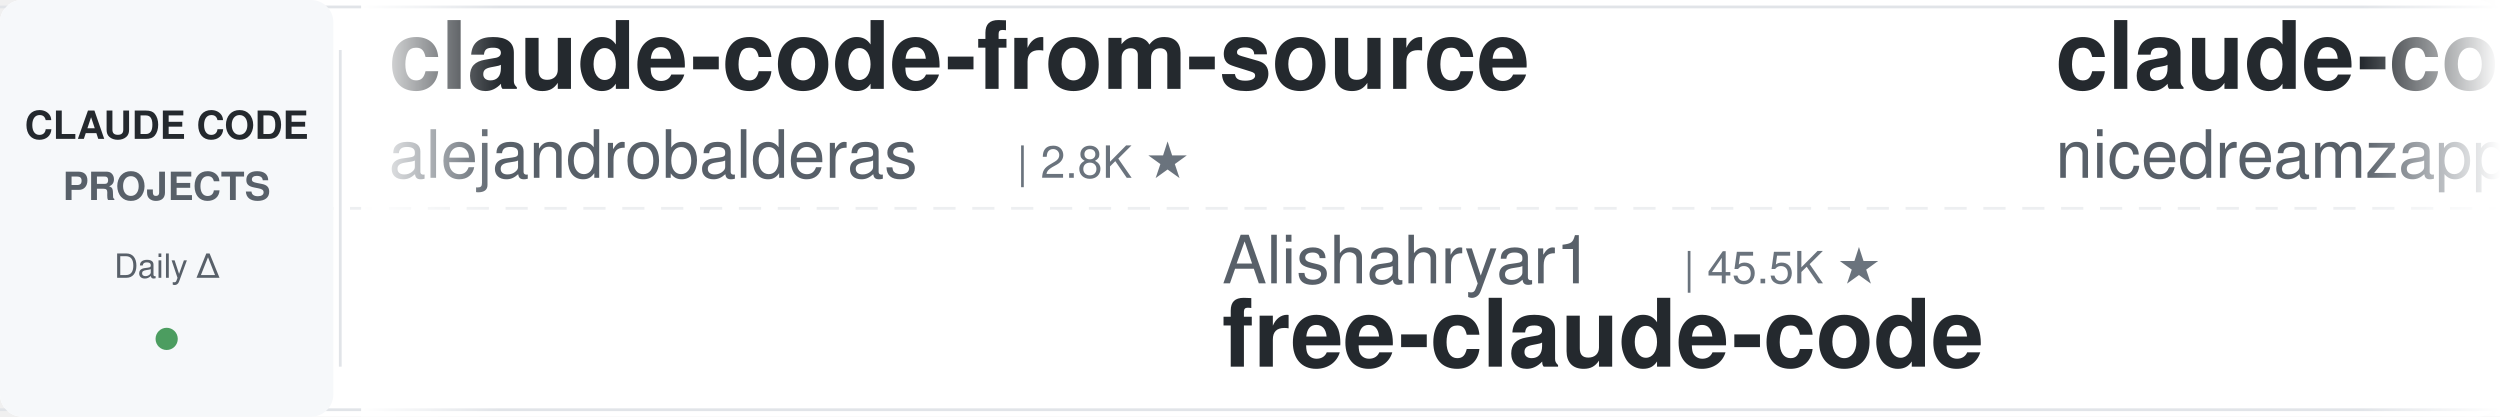
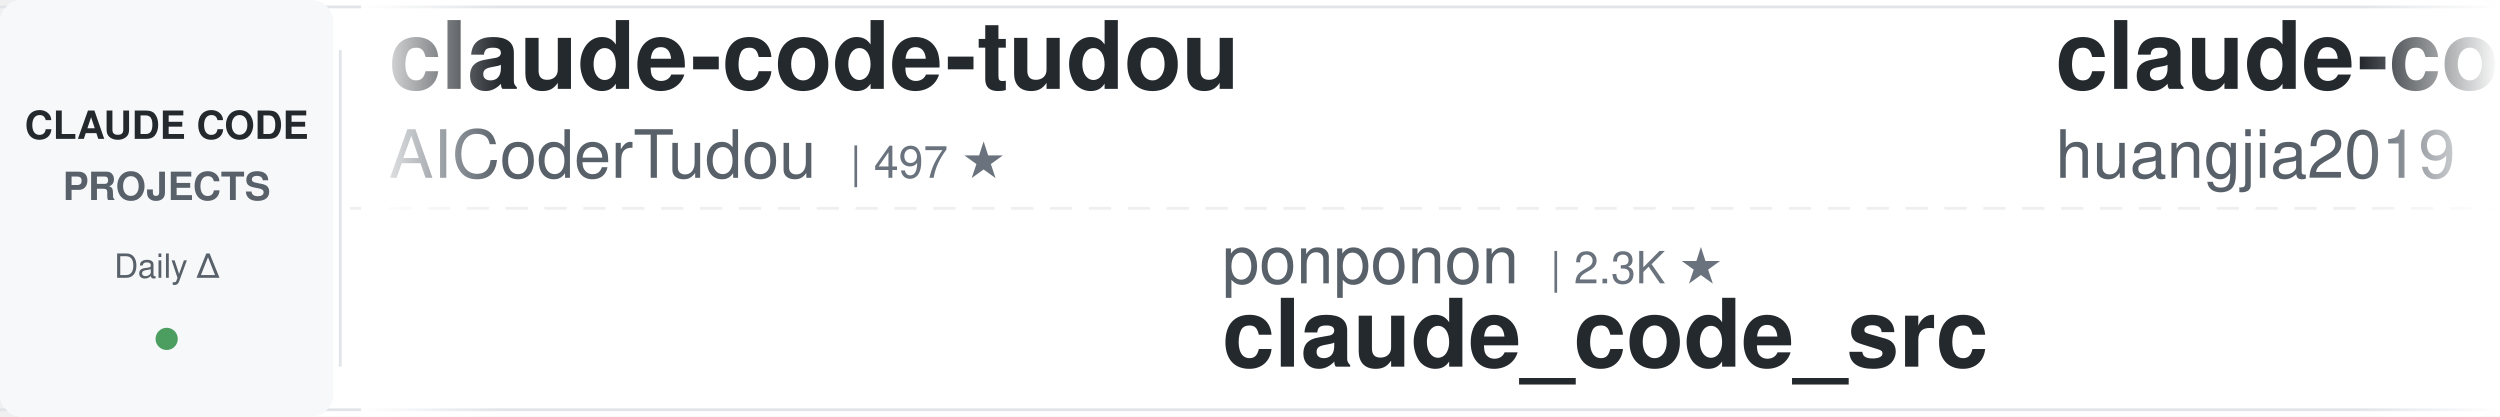
<svg xmlns="http://www.w3.org/2000/svg" width="900" height="150">
  <defs>
    <linearGradient id="leftFade" x1="0%" y1="0%" x2="100%" y2="0%">
      <stop offset="0%" style="stop-color:#ffffff;stop-opacity:1" />
      <stop offset="100%" style="stop-color:#ffffff;stop-opacity:0" />
    </linearGradient>
    <linearGradient id="rightFade" x1="0%" y1="0%" x2="100%" y2="0%">
      <stop offset="0%" style="stop-color:#ffffff;stop-opacity:0" />
      <stop offset="100%" style="stop-color:#ffffff;stop-opacity:1" />
    </linearGradient>
  </defs>
  <rect width="900" height="150" fill="#ffffff" rx="8" />
  <rect x="0" y="2" width="900" height="1" fill="#e1e4e8" />
  <rect x="0" y="147" width="900" height="1" fill="#e1e4e8" />
  <line x1="0" y1="75" x2="900" y2="75" stroke="#e1e4e8" stroke-width="1" stroke-dasharray="8 6" opacity="0.6" />
  <rect x="0" y="0" width="120" height="150" fill="#f6f8fa" rx="8" />
  <text x="60" y="50" font-family="-apple-system, BlinkMacSystemFont, 'Segoe UI', Helvetica, Arial, sans-serif" font-size="14" font-weight="600" fill="#24292e" text-anchor="middle">CLAUDE CODE</text>
  <text x="60" y="72" font-family="-apple-system, BlinkMacSystemFont, 'Segoe UI', Helvetica, Arial, sans-serif" font-size="14" font-weight="600" fill="#586069" text-anchor="middle">PROJECTS</text>
  <text x="60" y="100" font-family="-apple-system, BlinkMacSystemFont, 'Segoe UI', Helvetica, Arial, sans-serif" font-size="12" font-weight="500" fill="#586069" text-anchor="middle">Daily Δ</text>
  <circle cx="60" cy="122" r="4" fill="#22863a" opacity="0.8" />
  <rect x="122" y="18" width="1" height="114" fill="#e1e4e8" />
  <clipPath id="tickerClip">
    <rect x="130" y="0" width="770" height="150" />
  </clipPath>
  <g clip-path="url(#tickerClip)">
    <g id="tickerItems">
      <animateTransform attributeName="transform" attributeType="XML" type="translate" from="0 0" to="-3000 0" dur="54s" repeatCount="indefinite" />
      <g transform="translate(0, 0)">
-         <text x="140" y="32" font-family="-apple-system, BlinkMacSystemFont, 'Segoe UI', Helvetica, Arial, sans-serif" font-size="34" font-weight="600" fill="#24292e">claude-code-from-source</text>
-         <text x="140" y="64" font-family="-apple-system, BlinkMacSystemFont, 'Segoe UI', Helvetica, Arial, sans-serif" font-size="24" font-weight="400" fill="#586069">alejandrobalderas</text>
-         <text x="366" y="64" font-family="-apple-system, BlinkMacSystemFont, 'Segoe UI', Helvetica, Arial, sans-serif" font-size="16" font-weight="500" fill="#6a737d">| 2.8K ★</text>
+         <text x="140" y="32" font-family="-apple-system, BlinkMacSystemFont, 'Segoe UI', Helvetica, Arial, sans-serif" font-size="34" font-weight="600" fill="#24292e">claude-code-tudou</text>
+         <text x="140" y="64" font-family="-apple-system, BlinkMacSystemFont, 'Segoe UI', Helvetica, Arial, sans-serif" font-size="24" font-weight="400" fill="#586069">AICoderTudou</text>
+         <text x="306" y="64" font-family="-apple-system, BlinkMacSystemFont, 'Segoe UI', Helvetica, Arial, sans-serif" font-size="16" font-weight="500" fill="#6a737d">| 497 ★</text>
      </g>
      <g transform="translate(300, 0)">
-         <text x="140" y="102" font-family="-apple-system, BlinkMacSystemFont, 'Segoe UI', Helvetica, Arial, sans-serif" font-size="24" font-weight="400" fill="#586069">Alishahryar1</text>
-         <text x="306" y="102" font-family="-apple-system, BlinkMacSystemFont, 'Segoe UI', Helvetica, Arial, sans-serif" font-size="16" font-weight="500" fill="#6a737d">| 45.5K ★</text>
-         <text x="140" y="132" font-family="-apple-system, BlinkMacSystemFont, 'Segoe UI', Helvetica, Arial, sans-serif" font-size="34" font-weight="600" fill="#24292e">free-claude-code</text>
+         <text x="140" y="102" font-family="-apple-system, BlinkMacSystemFont, 'Segoe UI', Helvetica, Arial, sans-serif" font-size="24" font-weight="400" fill="#586069">ponponon</text>
+         <text x="258" y="102" font-family="-apple-system, BlinkMacSystemFont, 'Segoe UI', Helvetica, Arial, sans-serif" font-size="16" font-weight="500" fill="#6a737d">| 2.3K ★</text>
+         <text x="140" y="132" font-family="-apple-system, BlinkMacSystemFont, 'Segoe UI', Helvetica, Arial, sans-serif" font-size="34" font-weight="600" fill="#24292e">claude_code_src</text>
      </g>
      <g transform="translate(600, 0)">
-         <text x="140" y="32" font-family="-apple-system, BlinkMacSystemFont, 'Segoe UI', Helvetica, Arial, sans-serif" font-size="34" font-weight="600" fill="#24292e">claude-code-local</text>
-         <text x="140" y="64" font-family="-apple-system, BlinkMacSystemFont, 'Segoe UI', Helvetica, Arial, sans-serif" font-size="24" font-weight="400" fill="#586069">nicedreamzapp</text>
-         <text x="318" y="64" font-family="-apple-system, BlinkMacSystemFont, 'Segoe UI', Helvetica, Arial, sans-serif" font-size="16" font-weight="500" fill="#6a737d">| 3.2K ★</text>
+         <text x="140" y="32" font-family="-apple-system, BlinkMacSystemFont, 'Segoe UI', Helvetica, Arial, sans-serif" font-size="34" font-weight="600" fill="#24292e">claude-code-engineering</text>
+         <text x="140" y="64" font-family="-apple-system, BlinkMacSystemFont, 'Segoe UI', Helvetica, Arial, sans-serif" font-size="24" font-weight="400" fill="#586069">huangjia2019</text>
+         <text x="306" y="64" font-family="-apple-system, BlinkMacSystemFont, 'Segoe UI', Helvetica, Arial, sans-serif" font-size="16" font-weight="500" fill="#6a737d">| 1.1K ★</text>
      </g>
      <g transform="translate(900, 0)">
-         <text x="140" y="102" font-family="-apple-system, BlinkMacSystemFont, 'Segoe UI', Helvetica, Arial, sans-serif" font-size="24" font-weight="400" fill="#586069">digitalsamba</text>
-         <text x="306" y="102" font-family="-apple-system, BlinkMacSystemFont, 'Segoe UI', Helvetica, Arial, sans-serif" font-size="16" font-weight="500" fill="#6a737d">| 1.9K ★</text>
-         <text x="140" y="132" font-family="-apple-system, BlinkMacSystemFont, 'Segoe UI', Helvetica, Arial, sans-serif" font-size="34" font-weight="600" fill="#24292e">claude-code-video-toolki...</text>
+         <text x="140" y="102" font-family="-apple-system, BlinkMacSystemFont, 'Segoe UI', Helvetica, Arial, sans-serif" font-size="24" font-weight="400" fill="#586069">asgeirtj</text>
+         <text x="258" y="102" font-family="-apple-system, BlinkMacSystemFont, 'Segoe UI', Helvetica, Arial, sans-serif" font-size="16" font-weight="500" fill="#6a737d">| 63.0K ★</text>
+         <text x="140" y="132" font-family="-apple-system, BlinkMacSystemFont, 'Segoe UI', Helvetica, Arial, sans-serif" font-size="34" font-weight="600" fill="#24292e">system_prompts_leaks</text>
      </g>
      <g transform="translate(1200, 0)">
-         <text x="140" y="32" font-family="-apple-system, BlinkMacSystemFont, 'Segoe UI', Helvetica, Arial, sans-serif" font-size="34" font-weight="600" fill="#24292e">sc-claude-code-files</text>
-         <text x="140" y="64" font-family="-apple-system, BlinkMacSystemFont, 'Segoe UI', Helvetica, Arial, sans-serif" font-size="24" font-weight="400" fill="#586069">https-deeplearning-ai</text>
-         <text x="414" y="64" font-family="-apple-system, BlinkMacSystemFont, 'Segoe UI', Helvetica, Arial, sans-serif" font-size="16" font-weight="500" fill="#6a737d">| 540 ★</text>
+         <text x="140" y="32" font-family="-apple-system, BlinkMacSystemFont, 'Segoe UI', Helvetica, Arial, sans-serif" font-size="34" font-weight="600" fill="#24292e">awesome-claude-code-suba...</text>
+         <text x="140" y="64" font-family="-apple-system, BlinkMacSystemFont, 'Segoe UI', Helvetica, Arial, sans-serif" font-size="24" font-weight="400" fill="#586069">VoltAgent</text>
+         <text x="270" y="64" font-family="-apple-system, BlinkMacSystemFont, 'Segoe UI', Helvetica, Arial, sans-serif" font-size="16" font-weight="500" fill="#6a737d">| 24.3K ★</text>
      </g>
      <g transform="translate(1500, 0)">
-         <text x="140" y="102" font-family="-apple-system, BlinkMacSystemFont, 'Segoe UI', Helvetica, Arial, sans-serif" font-size="24" font-weight="400" fill="#586069">Windy3f3f3f3f</text>
-         <text x="318" y="102" font-family="-apple-system, BlinkMacSystemFont, 'Segoe UI', Helvetica, Arial, sans-serif" font-size="16" font-weight="500" fill="#6a737d">| 3.4K ★</text>
-         <text x="140" y="132" font-family="-apple-system, BlinkMacSystemFont, 'Segoe UI', Helvetica, Arial, sans-serif" font-size="34" font-weight="600" fill="#24292e">how-claude-code-works</text>
+         <text x="140" y="102" font-family="-apple-system, BlinkMacSystemFont, 'Segoe UI', Helvetica, Arial, sans-serif" font-size="24" font-weight="400" fill="#586069">multica-ai</text>
+         <text x="282" y="102" font-family="-apple-system, BlinkMacSystemFont, 'Segoe UI', Helvetica, Arial, sans-serif" font-size="16" font-weight="500" fill="#6a737d">| 202.7K ★</text>
+         <text x="140" y="132" font-family="-apple-system, BlinkMacSystemFont, 'Segoe UI', Helvetica, Arial, sans-serif" font-size="34" font-weight="600" fill="#24292e">andrej-karpathy-skills</text>
      </g>
      <g transform="translate(1800, 0)">
-         <text x="140" y="32" font-family="-apple-system, BlinkMacSystemFont, 'Segoe UI', Helvetica, Arial, sans-serif" font-size="34" font-weight="600" fill="#24292e">claude-code-my-workflow</text>
-         <text x="140" y="64" font-family="-apple-system, BlinkMacSystemFont, 'Segoe UI', Helvetica, Arial, sans-serif" font-size="24" font-weight="400" fill="#586069">pedrohcgs</text>
-         <text x="270" y="64" font-family="-apple-system, BlinkMacSystemFont, 'Segoe UI', Helvetica, Arial, sans-serif" font-size="16" font-weight="500" fill="#6a737d">| 1.5K ★</text>
+         <text x="140" y="32" font-family="-apple-system, BlinkMacSystemFont, 'Segoe UI', Helvetica, Arial, sans-serif" font-size="34" font-weight="600" fill="#24292e">claude-code-ultimate-gui...</text>
+         <text x="140" y="64" font-family="-apple-system, BlinkMacSystemFont, 'Segoe UI', Helvetica, Arial, sans-serif" font-size="24" font-weight="400" fill="#586069">FlorianBruniaux</text>
+         <text x="342" y="64" font-family="-apple-system, BlinkMacSystemFont, 'Segoe UI', Helvetica, Arial, sans-serif" font-size="16" font-weight="500" fill="#6a737d">| 5.7K ★</text>
      </g>
      <g transform="translate(2100, 0)">
-         <text x="140" y="102" font-family="-apple-system, BlinkMacSystemFont, 'Segoe UI', Helvetica, Arial, sans-serif" font-size="24" font-weight="400" fill="#586069">multica-ai</text>
-         <text x="282" y="102" font-family="-apple-system, BlinkMacSystemFont, 'Segoe UI', Helvetica, Arial, sans-serif" font-size="16" font-weight="500" fill="#6a737d">| 202.6K ★</text>
-         <text x="140" y="132" font-family="-apple-system, BlinkMacSystemFont, 'Segoe UI', Helvetica, Arial, sans-serif" font-size="34" font-weight="600" fill="#24292e">andrej-karpathy-skills</text>
+         <text x="140" y="102" font-family="-apple-system, BlinkMacSystemFont, 'Segoe UI', Helvetica, Arial, sans-serif" font-size="24" font-weight="400" fill="#586069">xu-xiang</text>
+         <text x="258" y="102" font-family="-apple-system, BlinkMacSystemFont, 'Segoe UI', Helvetica, Arial, sans-serif" font-size="16" font-weight="500" fill="#6a737d">| 1.9K ★</text>
+         <text x="140" y="132" font-family="-apple-system, BlinkMacSystemFont, 'Segoe UI', Helvetica, Arial, sans-serif" font-size="34" font-weight="600" fill="#24292e">everything-claude-code-z...</text>
      </g>
      <g transform="translate(2400, 0)">
-         <text x="140" y="32" font-family="-apple-system, BlinkMacSystemFont, 'Segoe UI', Helvetica, Arial, sans-serif" font-size="34" font-weight="600" fill="#24292e">claude-code-showcase</text>
-         <text x="140" y="64" font-family="-apple-system, BlinkMacSystemFont, 'Segoe UI', Helvetica, Arial, sans-serif" font-size="24" font-weight="400" fill="#586069">ChrisWiles</text>
-         <text x="282" y="64" font-family="-apple-system, BlinkMacSystemFont, 'Segoe UI', Helvetica, Arial, sans-serif" font-size="16" font-weight="500" fill="#6a737d">| 6.0K ★</text>
+         <text x="140" y="32" font-family="-apple-system, BlinkMacSystemFont, 'Segoe UI', Helvetica, Arial, sans-serif" font-size="34" font-weight="600" fill="#24292e">claude-code-analysis</text>
+         <text x="140" y="64" font-family="-apple-system, BlinkMacSystemFont, 'Segoe UI', Helvetica, Arial, sans-serif" font-size="24" font-weight="400" fill="#586069">liuup</text>
+         <text x="222" y="64" font-family="-apple-system, BlinkMacSystemFont, 'Segoe UI', Helvetica, Arial, sans-serif" font-size="16" font-weight="500" fill="#6a737d">| 3.8K ★</text>
      </g>
      <g transform="translate(2700, 0)">
-         <text x="140" y="102" font-family="-apple-system, BlinkMacSystemFont, 'Segoe UI', Helvetica, Arial, sans-serif" font-size="24" font-weight="400" fill="#586069">Yuyz0112</text>
-         <text x="258" y="102" font-family="-apple-system, BlinkMacSystemFont, 'Segoe UI', Helvetica, Arial, sans-serif" font-size="16" font-weight="500" fill="#6a737d">| 2.4K ★</text>
-         <text x="140" y="132" font-family="-apple-system, BlinkMacSystemFont, 'Segoe UI', Helvetica, Arial, sans-serif" font-size="34" font-weight="600" fill="#24292e">claude-code-reverse</text>
+         <text x="140" y="102" font-family="-apple-system, BlinkMacSystemFont, 'Segoe UI', Helvetica, Arial, sans-serif" font-size="24" font-weight="400" fill="#586069">lintsinghua</text>
+         <text x="294" y="102" font-family="-apple-system, BlinkMacSystemFont, 'Segoe UI', Helvetica, Arial, sans-serif" font-size="16" font-weight="500" fill="#6a737d">| 4.1K ★</text>
+         <text x="140" y="132" font-family="-apple-system, BlinkMacSystemFont, 'Segoe UI', Helvetica, Arial, sans-serif" font-size="34" font-weight="600" fill="#24292e">claude-code-book</text>
      </g>
      <g transform="translate(3000, 0)">
-         <text x="140" y="32" font-family="-apple-system, BlinkMacSystemFont, 'Segoe UI', Helvetica, Arial, sans-serif" font-size="34" font-weight="600" fill="#24292e">claude-code-from-source</text>
-         <text x="140" y="64" font-family="-apple-system, BlinkMacSystemFont, 'Segoe UI', Helvetica, Arial, sans-serif" font-size="24" font-weight="400" fill="#586069">alejandrobalderas</text>
-         <text x="366" y="64" font-family="-apple-system, BlinkMacSystemFont, 'Segoe UI', Helvetica, Arial, sans-serif" font-size="16" font-weight="500" fill="#6a737d">| 2.8K ★</text>
+         <text x="140" y="32" font-family="-apple-system, BlinkMacSystemFont, 'Segoe UI', Helvetica, Arial, sans-serif" font-size="34" font-weight="600" fill="#24292e">claude-code-tudou</text>
+         <text x="140" y="64" font-family="-apple-system, BlinkMacSystemFont, 'Segoe UI', Helvetica, Arial, sans-serif" font-size="24" font-weight="400" fill="#586069">AICoderTudou</text>
+         <text x="306" y="64" font-family="-apple-system, BlinkMacSystemFont, 'Segoe UI', Helvetica, Arial, sans-serif" font-size="16" font-weight="500" fill="#6a737d">| 497 ★</text>
      </g>
      <g transform="translate(3300, 0)">
-         <text x="140" y="102" font-family="-apple-system, BlinkMacSystemFont, 'Segoe UI', Helvetica, Arial, sans-serif" font-size="24" font-weight="400" fill="#586069">Alishahryar1</text>
-         <text x="306" y="102" font-family="-apple-system, BlinkMacSystemFont, 'Segoe UI', Helvetica, Arial, sans-serif" font-size="16" font-weight="500" fill="#6a737d">| 45.5K ★</text>
-         <text x="140" y="132" font-family="-apple-system, BlinkMacSystemFont, 'Segoe UI', Helvetica, Arial, sans-serif" font-size="34" font-weight="600" fill="#24292e">free-claude-code</text>
+         <text x="140" y="102" font-family="-apple-system, BlinkMacSystemFont, 'Segoe UI', Helvetica, Arial, sans-serif" font-size="24" font-weight="400" fill="#586069">ponponon</text>
+         <text x="258" y="102" font-family="-apple-system, BlinkMacSystemFont, 'Segoe UI', Helvetica, Arial, sans-serif" font-size="16" font-weight="500" fill="#6a737d">| 2.3K ★</text>
+         <text x="140" y="132" font-family="-apple-system, BlinkMacSystemFont, 'Segoe UI', Helvetica, Arial, sans-serif" font-size="34" font-weight="600" fill="#24292e">claude_code_src</text>
      </g>
      <g transform="translate(3600, 0)">
-         <text x="140" y="32" font-family="-apple-system, BlinkMacSystemFont, 'Segoe UI', Helvetica, Arial, sans-serif" font-size="34" font-weight="600" fill="#24292e">claude-code-local</text>
-         <text x="140" y="64" font-family="-apple-system, BlinkMacSystemFont, 'Segoe UI', Helvetica, Arial, sans-serif" font-size="24" font-weight="400" fill="#586069">nicedreamzapp</text>
-         <text x="318" y="64" font-family="-apple-system, BlinkMacSystemFont, 'Segoe UI', Helvetica, Arial, sans-serif" font-size="16" font-weight="500" fill="#6a737d">| 3.2K ★</text>
+         <text x="140" y="32" font-family="-apple-system, BlinkMacSystemFont, 'Segoe UI', Helvetica, Arial, sans-serif" font-size="34" font-weight="600" fill="#24292e">claude-code-engineering</text>
+         <text x="140" y="64" font-family="-apple-system, BlinkMacSystemFont, 'Segoe UI', Helvetica, Arial, sans-serif" font-size="24" font-weight="400" fill="#586069">huangjia2019</text>
+         <text x="306" y="64" font-family="-apple-system, BlinkMacSystemFont, 'Segoe UI', Helvetica, Arial, sans-serif" font-size="16" font-weight="500" fill="#6a737d">| 1.1K ★</text>
      </g>
      <g transform="translate(3900, 0)">
-         <text x="140" y="102" font-family="-apple-system, BlinkMacSystemFont, 'Segoe UI', Helvetica, Arial, sans-serif" font-size="24" font-weight="400" fill="#586069">digitalsamba</text>
-         <text x="306" y="102" font-family="-apple-system, BlinkMacSystemFont, 'Segoe UI', Helvetica, Arial, sans-serif" font-size="16" font-weight="500" fill="#6a737d">| 1.9K ★</text>
-         <text x="140" y="132" font-family="-apple-system, BlinkMacSystemFont, 'Segoe UI', Helvetica, Arial, sans-serif" font-size="34" font-weight="600" fill="#24292e">claude-code-video-toolki...</text>
+         <text x="140" y="102" font-family="-apple-system, BlinkMacSystemFont, 'Segoe UI', Helvetica, Arial, sans-serif" font-size="24" font-weight="400" fill="#586069">asgeirtj</text>
+         <text x="258" y="102" font-family="-apple-system, BlinkMacSystemFont, 'Segoe UI', Helvetica, Arial, sans-serif" font-size="16" font-weight="500" fill="#6a737d">| 63.0K ★</text>
+         <text x="140" y="132" font-family="-apple-system, BlinkMacSystemFont, 'Segoe UI', Helvetica, Arial, sans-serif" font-size="34" font-weight="600" fill="#24292e">system_prompts_leaks</text>
      </g>
    </g>
  </g>
  <rect x="130" y="0" width="50" height="150" fill="url(#leftFade)" />
  <rect x="850" y="0" width="50" height="150" fill="url(#rightFade)" />
</svg>
